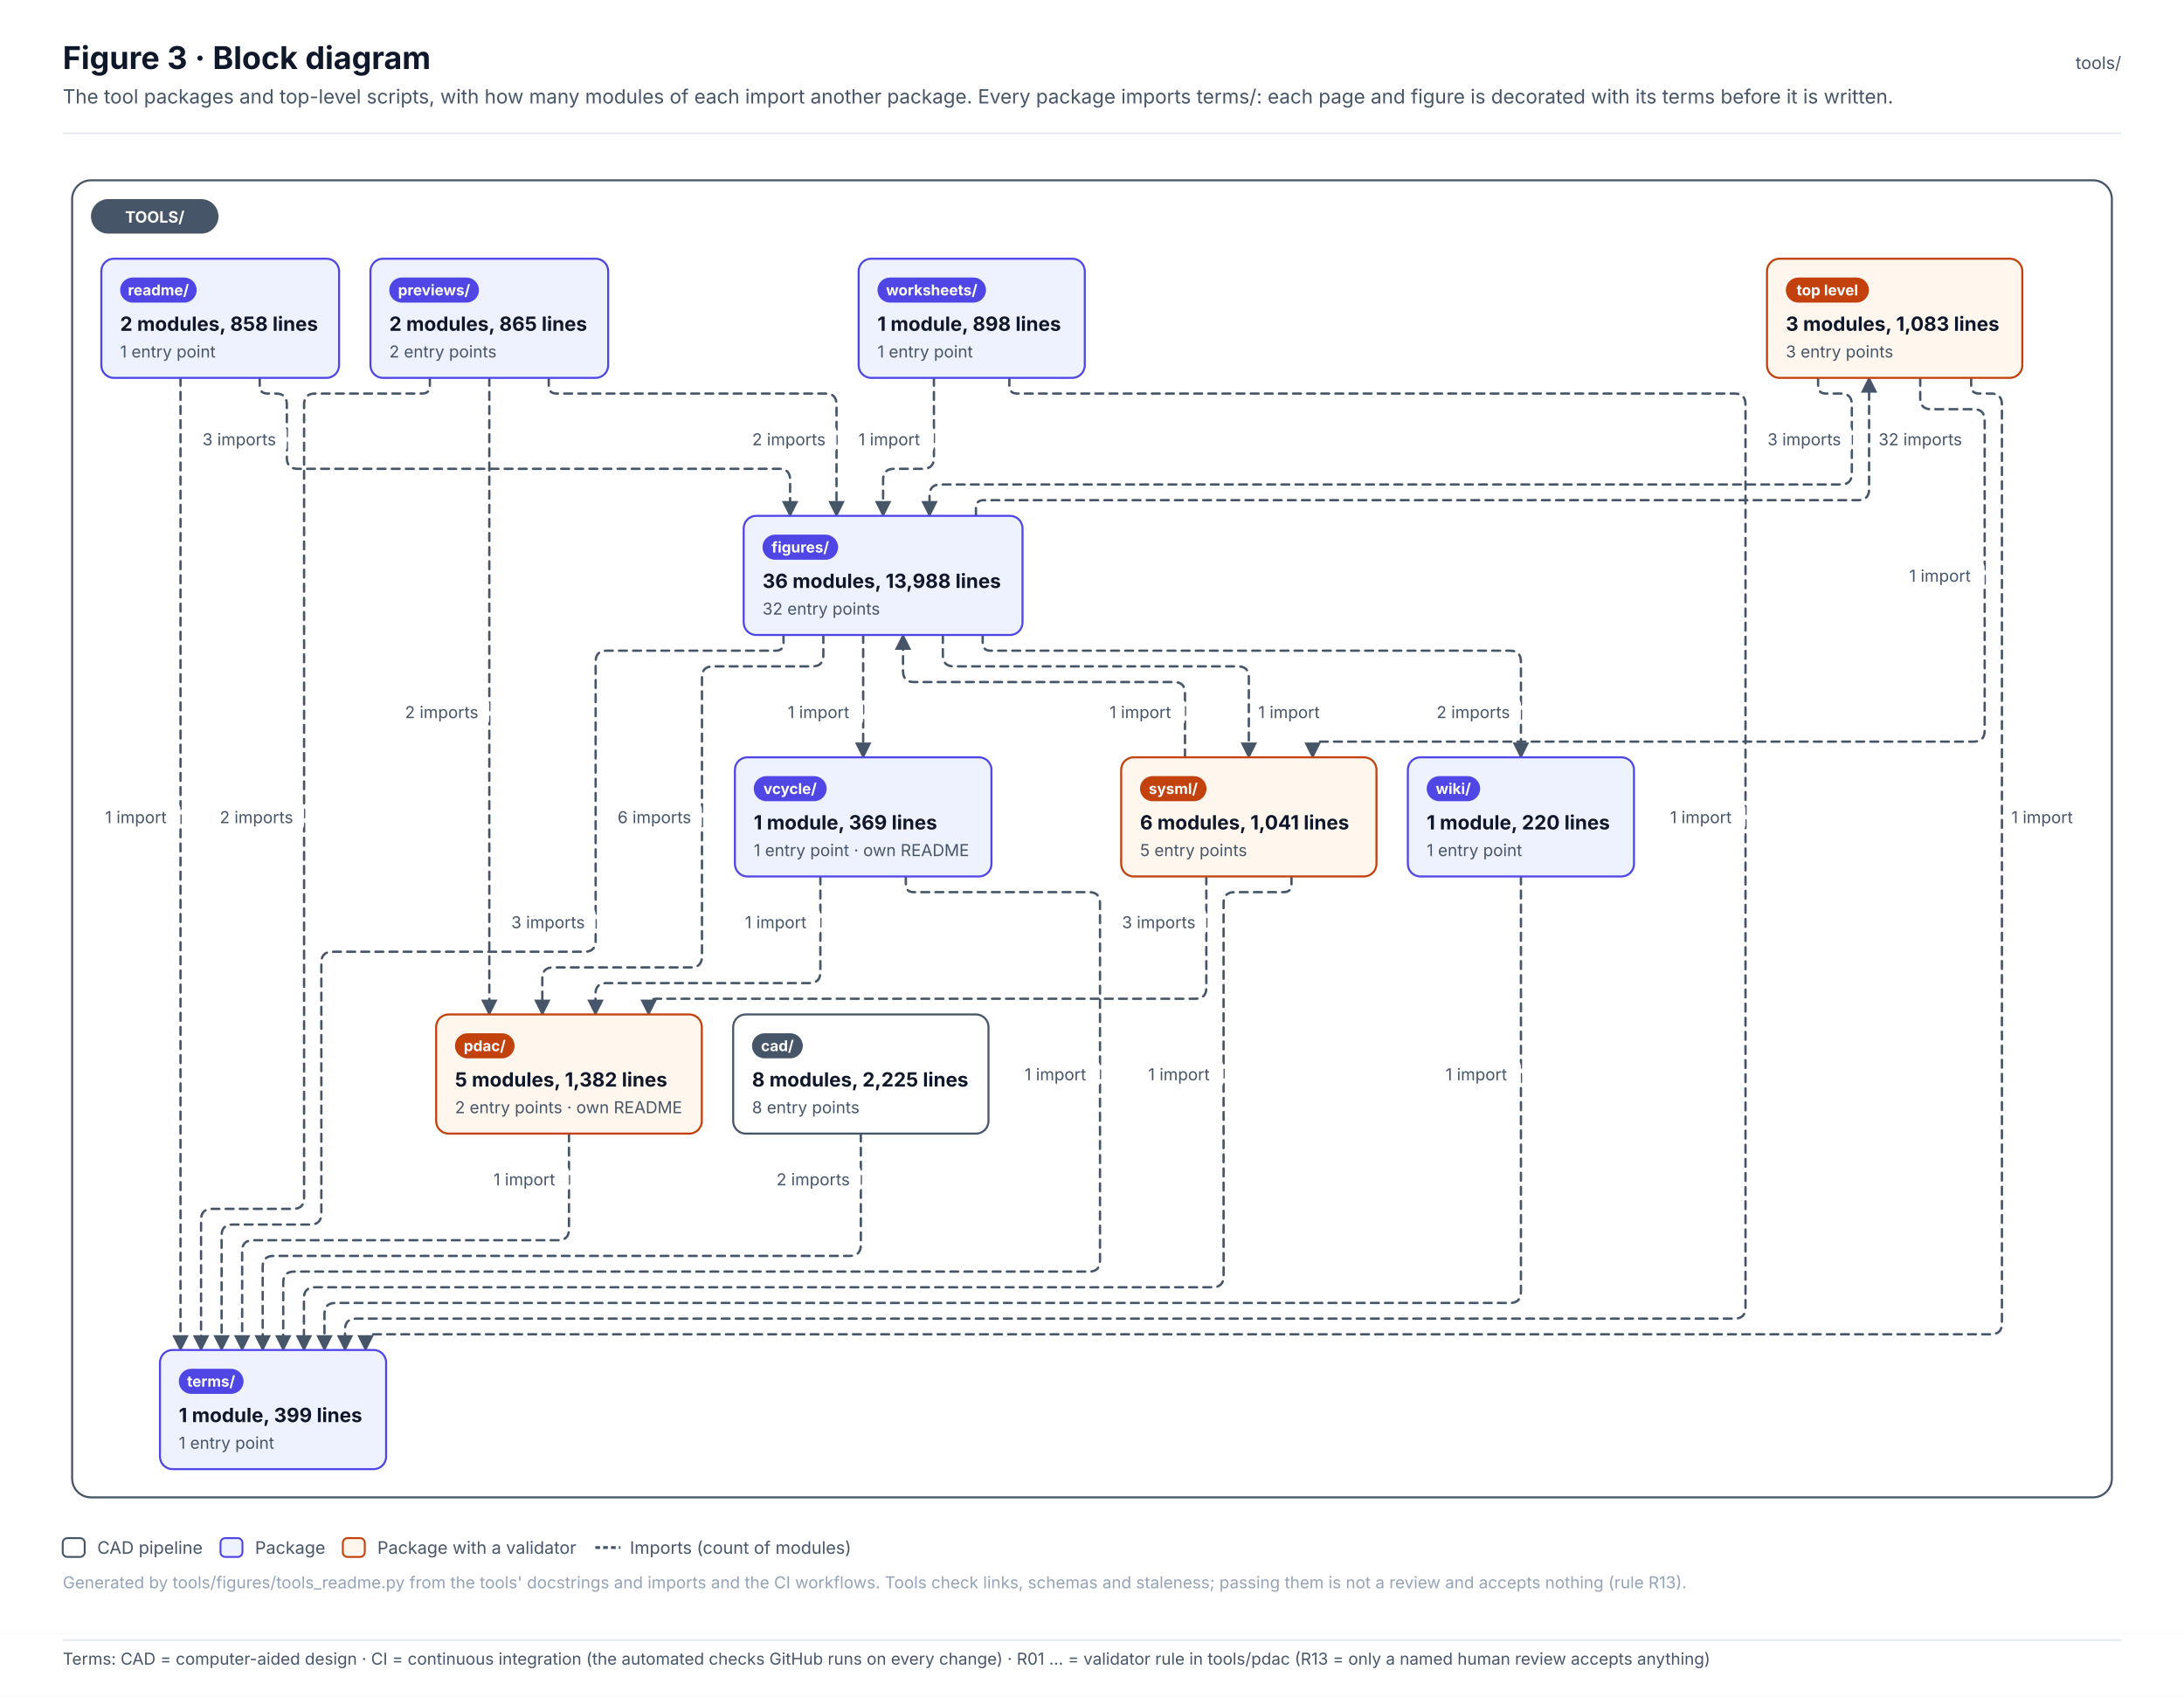
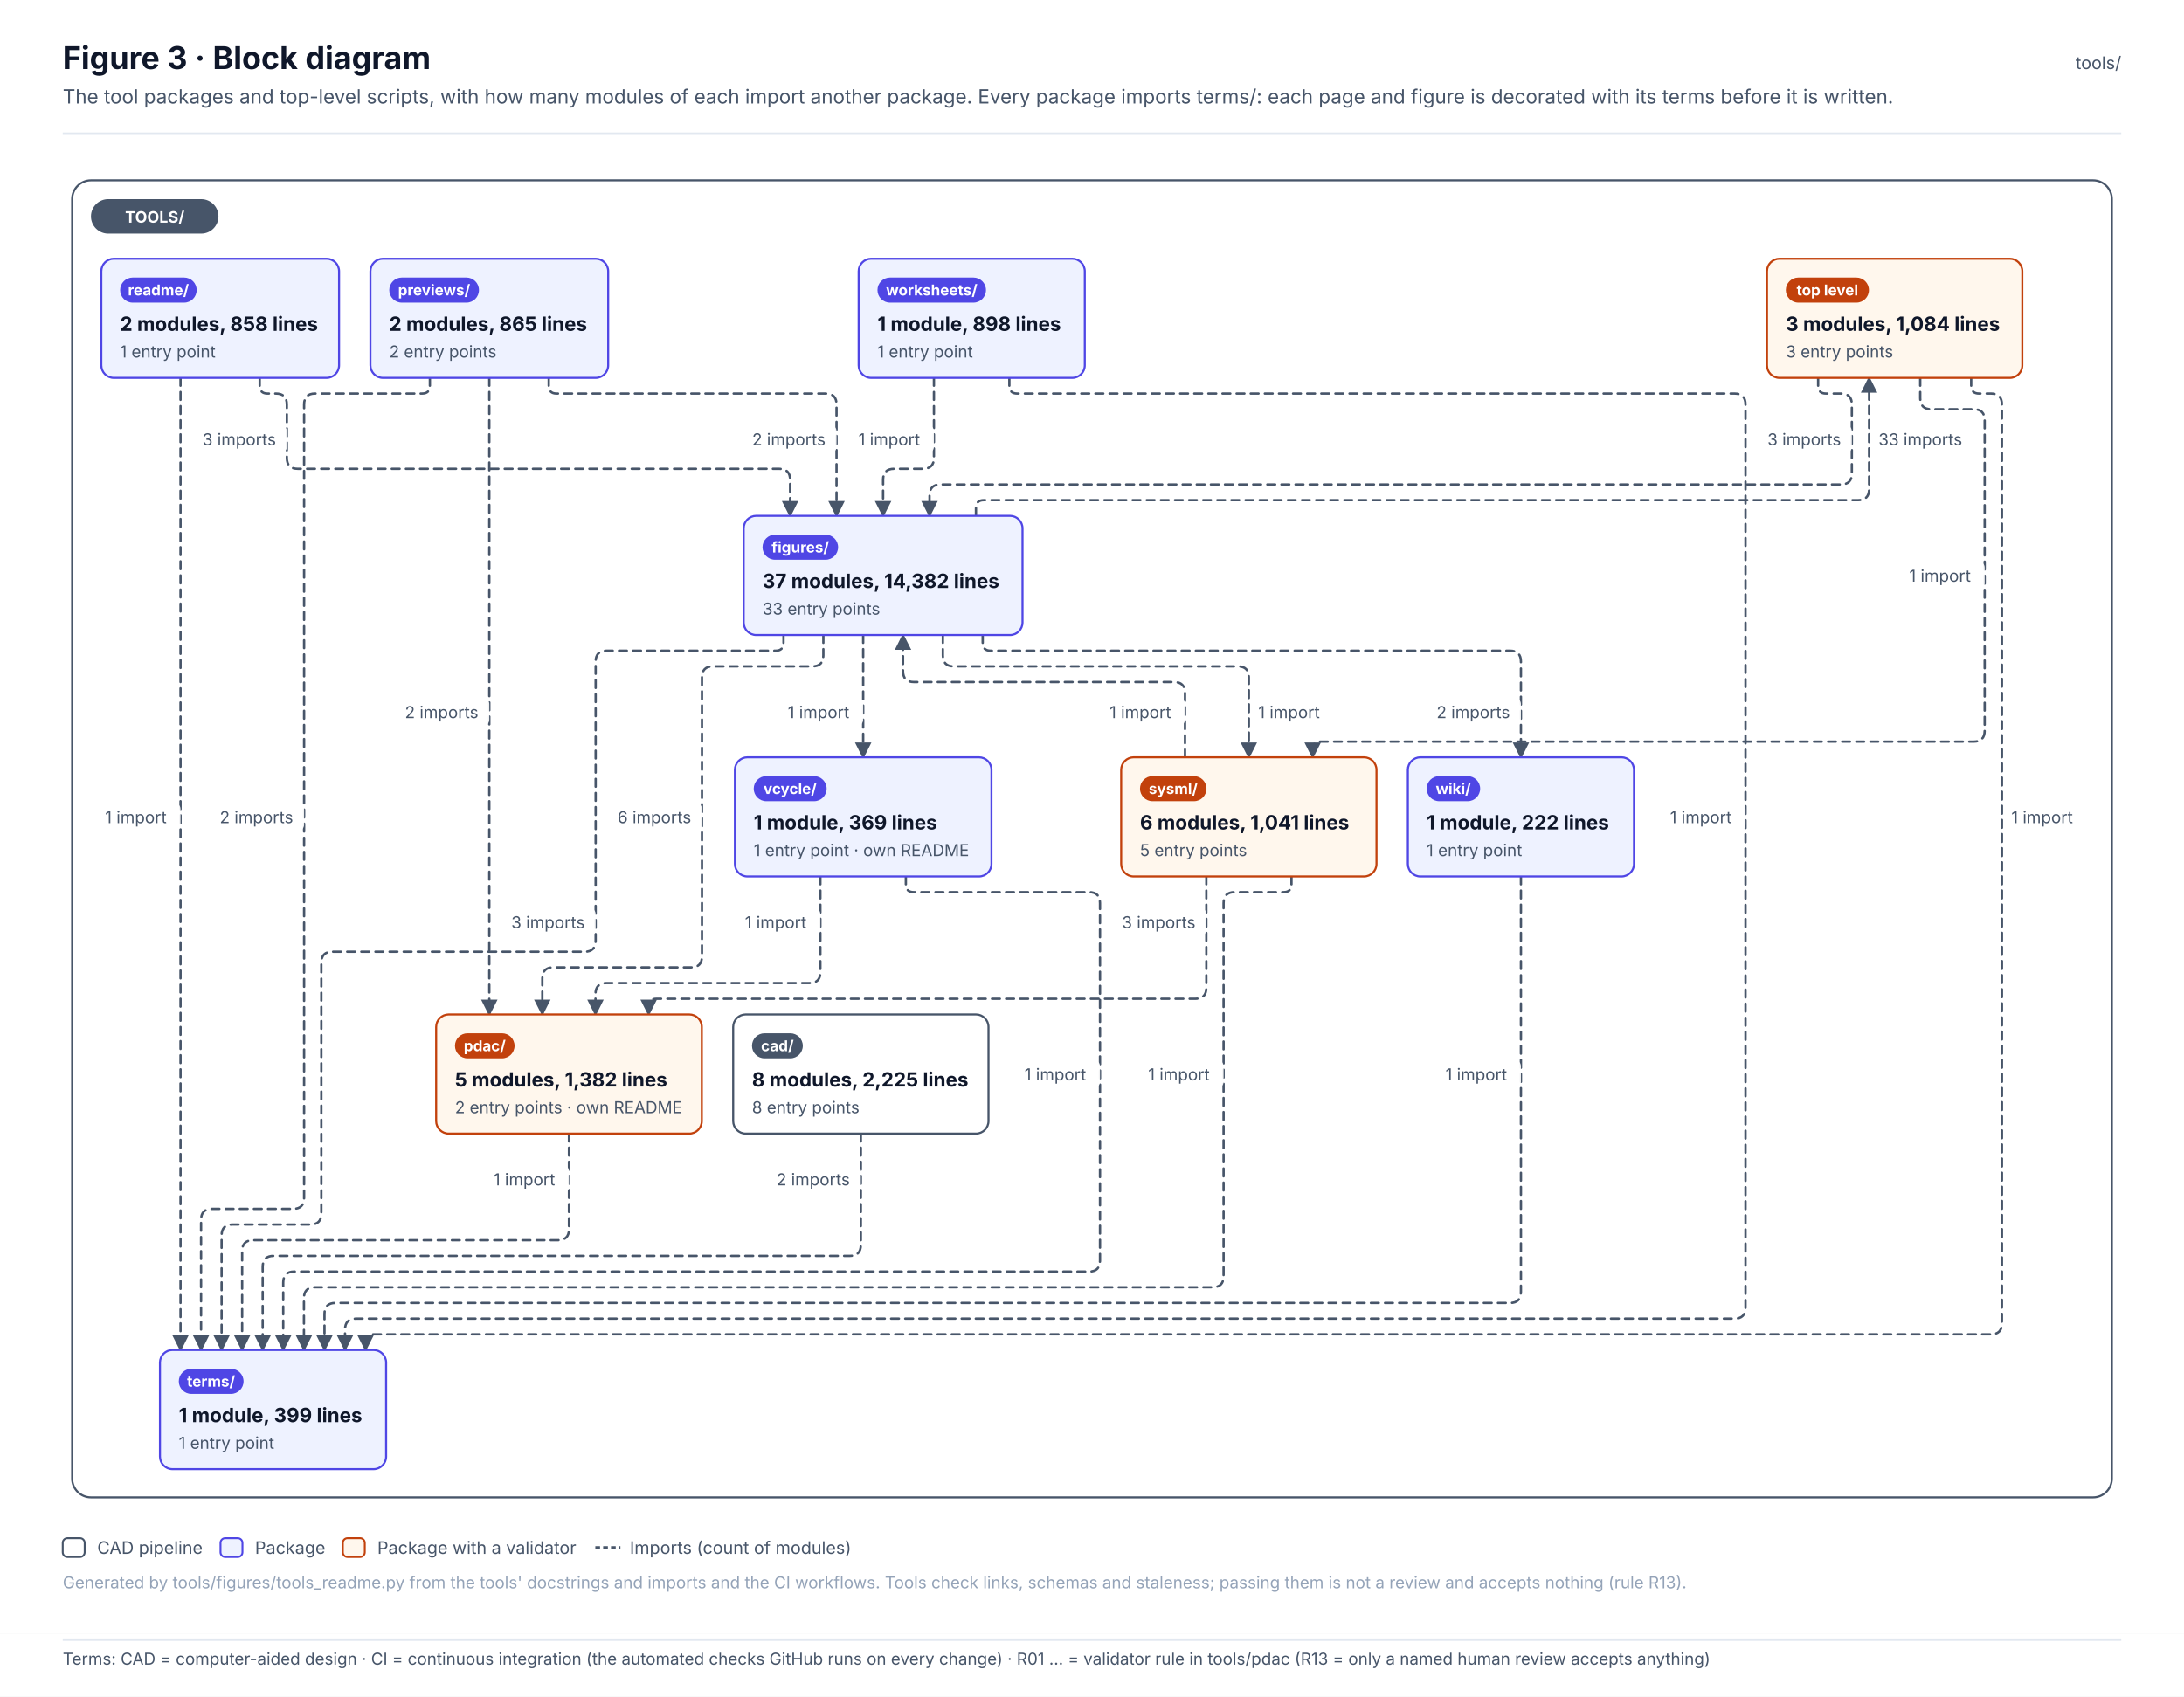
<svg xmlns="http://www.w3.org/2000/svg" width="1392.6" height="1082.1" viewBox="0 0 1392.6 1082.1" font-family="Inter, 'Segoe UI', Helvetica, Arial, sans-serif" role="img">
  <defs>
    <pattern id="hatch" patternUnits="userSpaceOnUse" width="6" height="6" patternTransform="rotate(45)">
      <rect width="6" height="6" fill="#F1F5F9" />
      <line x1="0" y1="0" x2="0" y2="6" stroke="#E2E8F0" stroke-width="2" />
    </pattern>
    <marker id="arr-ink" viewBox="0 0 10 10" refX="9" refY="5" markerWidth="7" markerHeight="7" orient="auto-start-reverse">
      <path d="M0 0 L10 5 L0 10 z" fill="#475569" />
    </marker>
    <marker id="dia-ink" viewBox="0 0 16 10" refX="15" refY="5" markerWidth="12" markerHeight="8" orient="auto-start-reverse">
      <path d="M1 5 L8 1 L15 5 L8 9 z" fill="#475569" />
    </marker>
    <marker id="tri-ink" viewBox="0 0 12 12" refX="11" refY="6" markerWidth="10" markerHeight="10" orient="auto-start-reverse">
      <path d="M1 1 L11 6 L1 11 z" fill="#FFFFFF" stroke="#475569" stroke-width="1.2" />
    </marker>
    <marker id="arr-system" viewBox="0 0 10 10" refX="9" refY="5" markerWidth="7" markerHeight="7" orient="auto-start-reverse">
      <path d="M0 0 L10 5 L0 10 z" fill="#4F46E5" />
    </marker>
    <marker id="dia-system" viewBox="0 0 16 10" refX="15" refY="5" markerWidth="12" markerHeight="8" orient="auto-start-reverse">
      <path d="M1 5 L8 1 L15 5 L8 9 z" fill="#4F46E5" />
    </marker>
    <marker id="tri-system" viewBox="0 0 12 12" refX="11" refY="6" markerWidth="10" markerHeight="10" orient="auto-start-reverse">
      <path d="M1 1 L11 6 L1 11 z" fill="#FFFFFF" stroke="#4F46E5" stroke-width="1.2" />
    </marker>
    <marker id="arr-software" viewBox="0 0 10 10" refX="9" refY="5" markerWidth="7" markerHeight="7" orient="auto-start-reverse">
      <path d="M0 0 L10 5 L0 10 z" fill="#0F766E" />
    </marker>
    <marker id="dia-software" viewBox="0 0 16 10" refX="15" refY="5" markerWidth="12" markerHeight="8" orient="auto-start-reverse">
      <path d="M1 5 L8 1 L15 5 L8 9 z" fill="#0F766E" />
    </marker>
    <marker id="tri-software" viewBox="0 0 12 12" refX="11" refY="6" markerWidth="10" markerHeight="10" orient="auto-start-reverse">
      <path d="M1 1 L11 6 L1 11 z" fill="#FFFFFF" stroke="#0F766E" stroke-width="1.2" />
    </marker>
    <marker id="arr-safety" viewBox="0 0 10 10" refX="9" refY="5" markerWidth="7" markerHeight="7" orient="auto-start-reverse">
      <path d="M0 0 L10 5 L0 10 z" fill="#C2410C" />
    </marker>
    <marker id="dia-safety" viewBox="0 0 16 10" refX="15" refY="5" markerWidth="12" markerHeight="8" orient="auto-start-reverse">
      <path d="M1 5 L8 1 L15 5 L8 9 z" fill="#C2410C" />
    </marker>
    <marker id="tri-safety" viewBox="0 0 12 12" refX="11" refY="6" markerWidth="10" markerHeight="10" orient="auto-start-reverse">
      <path d="M1 1 L11 6 L1 11 z" fill="#FFFFFF" stroke="#C2410C" stroke-width="1.2" />
    </marker>
    <marker id="arr-interface" viewBox="0 0 10 10" refX="9" refY="5" markerWidth="7" markerHeight="7" orient="auto-start-reverse">
      <path d="M0 0 L10 5 L0 10 z" fill="#7C3AED" />
    </marker>
    <marker id="dia-interface" viewBox="0 0 16 10" refX="15" refY="5" markerWidth="12" markerHeight="8" orient="auto-start-reverse">
      <path d="M1 5 L8 1 L15 5 L8 9 z" fill="#7C3AED" />
    </marker>
    <marker id="tri-interface" viewBox="0 0 12 12" refX="11" refY="6" markerWidth="10" markerHeight="10" orient="auto-start-reverse">
      <path d="M1 1 L11 6 L1 11 z" fill="#FFFFFF" stroke="#7C3AED" stroke-width="1.2" />
    </marker>
    <marker id="arr-external" viewBox="0 0 10 10" refX="9" refY="5" markerWidth="7" markerHeight="7" orient="auto-start-reverse">
      <path d="M0 0 L10 5 L0 10 z" fill="#64748B" />
    </marker>
    <marker id="dia-external" viewBox="0 0 16 10" refX="15" refY="5" markerWidth="12" markerHeight="8" orient="auto-start-reverse">
      <path d="M1 5 L8 1 L15 5 L8 9 z" fill="#64748B" />
    </marker>
    <marker id="tri-external" viewBox="0 0 12 12" refX="11" refY="6" markerWidth="10" markerHeight="10" orient="auto-start-reverse">
      <path d="M1 1 L11 6 L1 11 z" fill="#FFFFFF" stroke="#64748B" stroke-width="1.2" />
    </marker>
    <marker id="arr-work" viewBox="0 0 10 10" refX="9" refY="5" markerWidth="7" markerHeight="7" orient="auto-start-reverse">
      <path d="M0 0 L10 5 L0 10 z" fill="#475569" />
    </marker>
    <marker id="dia-work" viewBox="0 0 16 10" refX="15" refY="5" markerWidth="12" markerHeight="8" orient="auto-start-reverse">
      <path d="M1 5 L8 1 L15 5 L8 9 z" fill="#475569" />
    </marker>
    <marker id="tri-work" viewBox="0 0 12 12" refX="11" refY="6" markerWidth="10" markerHeight="10" orient="auto-start-reverse">
      <path d="M1 1 L11 6 L1 11 z" fill="#FFFFFF" stroke="#475569" stroke-width="1.2" />
    </marker>
    <marker id="arr-muted" viewBox="0 0 10 10" refX="9" refY="5" markerWidth="7" markerHeight="7" orient="auto-start-reverse">
      <path d="M0 0 L10 5 L0 10 z" fill="#94A3B8" />
    </marker>
    <marker id="dia-muted" viewBox="0 0 16 10" refX="15" refY="5" markerWidth="12" markerHeight="8" orient="auto-start-reverse">
      <path d="M1 5 L8 1 L15 5 L8 9 z" fill="#94A3B8" />
    </marker>
    <marker id="tri-muted" viewBox="0 0 12 12" refX="11" refY="6" markerWidth="10" markerHeight="10" orient="auto-start-reverse">
      <path d="M1 1 L11 6 L1 11 z" fill="#FFFFFF" stroke="#94A3B8" stroke-width="1.2" />
    </marker>
    <marker id="arr-current" viewBox="0 0 10 10" refX="9" refY="5" markerWidth="7" markerHeight="7" orient="auto-start-reverse">
      <path d="M0 0 L10 5 L0 10 z" fill="#0F172A" />
    </marker>
    <marker id="dia-current" viewBox="0 0 16 10" refX="15" refY="5" markerWidth="12" markerHeight="8" orient="auto-start-reverse">
      <path d="M1 5 L8 1 L15 5 L8 9 z" fill="#0F172A" />
    </marker>
    <marker id="tri-current" viewBox="0 0 12 12" refX="11" refY="6" markerWidth="10" markerHeight="10" orient="auto-start-reverse">
      <path d="M1 1 L11 6 L1 11 z" fill="#FFFFFF" stroke="#0F172A" stroke-width="1.2" />
    </marker>
    <marker id="arr-ok" viewBox="0 0 10 10" refX="9" refY="5" markerWidth="7" markerHeight="7" orient="auto-start-reverse">
      <path d="M0 0 L10 5 L0 10 z" fill="#2E9E6A" />
    </marker>
    <marker id="dia-ok" viewBox="0 0 16 10" refX="15" refY="5" markerWidth="12" markerHeight="8" orient="auto-start-reverse">
      <path d="M1 5 L8 1 L15 5 L8 9 z" fill="#2E9E6A" />
    </marker>
    <marker id="tri-ok" viewBox="0 0 12 12" refX="11" refY="6" markerWidth="10" markerHeight="10" orient="auto-start-reverse">
      <path d="M1 1 L11 6 L1 11 z" fill="#FFFFFF" stroke="#2E9E6A" stroke-width="1.2" />
    </marker>
    <marker id="arr-amber" viewBox="0 0 10 10" refX="9" refY="5" markerWidth="7" markerHeight="7" orient="auto-start-reverse">
      <path d="M0 0 L10 5 L0 10 z" fill="#D97706" />
    </marker>
    <marker id="dia-amber" viewBox="0 0 16 10" refX="15" refY="5" markerWidth="12" markerHeight="8" orient="auto-start-reverse">
      <path d="M1 5 L8 1 L15 5 L8 9 z" fill="#D97706" />
    </marker>
    <marker id="tri-amber" viewBox="0 0 12 12" refX="11" refY="6" markerWidth="10" markerHeight="10" orient="auto-start-reverse">
      <path d="M1 1 L11 6 L1 11 z" fill="#FFFFFF" stroke="#D97706" stroke-width="1.2" />
    </marker>
    <marker id="arr-red" viewBox="0 0 10 10" refX="9" refY="5" markerWidth="7" markerHeight="7" orient="auto-start-reverse">
      <path d="M0 0 L10 5 L0 10 z" fill="#D2553F" />
    </marker>
    <marker id="dia-red" viewBox="0 0 16 10" refX="15" refY="5" markerWidth="12" markerHeight="8" orient="auto-start-reverse">
      <path d="M1 5 L8 1 L15 5 L8 9 z" fill="#D2553F" />
    </marker>
    <marker id="tri-red" viewBox="0 0 12 12" refX="11" refY="6" markerWidth="10" markerHeight="10" orient="auto-start-reverse">
      <path d="M1 1 L11 6 L1 11 z" fill="#FFFFFF" stroke="#D2553F" stroke-width="1.2" />
    </marker>
  </defs>
  <rect x="0" y="0" width="1392.6" height="1042" rx="0" fill="#FFFFFF" stroke="none" stroke-width="0" />
  <text x="40" y="44" font-size="20" fill="#0F172A" font-weight="700">Figure 3 · Block diagram</text>
  <text x="40" y="66" font-size="12.5" fill="#475569">The tool packages and top-level scripts, with how many modules of each import another package. Every package imports terms/: each page and figure is decorated with its terms before it is written.</text>
  <text x="1352.6" y="44" font-size="11" fill="#475569" text-anchor="end">tools/</text>
  <line x1="40" y1="85" x2="1352.6" y2="85" stroke="#E2E8F0" stroke-width="1" />
  <g transform="translate(40 109)">
    <rect x="6" y="6" width="1300.6" height="840" rx="12" fill="#FFFFFF" stroke="#475569" stroke-width="1.3" />
    <path d="M1119.3 132 L1119.3 137 Q1119.3 142 1124.3 142 L1133.8 142 Q1140.8 142 1140.8 149 L1140.8 193 Q1140.8 200 1133.8 200 L559.7 200 Q552.7 200 552.7 207 L552.7 220" stroke="#475569" stroke-width="1.5" fill="none" stroke-dasharray="5 4" stroke-linejoin="round" stroke-linecap="round" marker-end="url(#arr-ink)" />
    <path d="M1184.4 132 L1184.4 145 Q1184.4 152 1191.4 152 L1218.5 152 Q1225.5 152 1225.5 159 L1225.5 357 Q1225.5 364 1218.5 364 L802 364 Q797 364 797 369 L797 374" stroke="#475569" stroke-width="1.5" fill="none" stroke-dasharray="5 4" stroke-linejoin="round" stroke-linecap="round" marker-end="url(#arr-ink)" />
    <path d="M1216.9 132 L1216.9 137 Q1216.9 142 1221.9 142 L1229.5 142 Q1236.5 142 1236.5 149 L1236.5 735 Q1236.5 742 1229.5 742 L198.1 742 Q193.1 742 193.1 747 L193.1 752" stroke="#475569" stroke-width="1.5" fill="none" stroke-dasharray="5 4" stroke-linejoin="round" stroke-linecap="round" marker-end="url(#arr-ink)" />
    <path d="M508.9 614 L508.9 685 Q508.9 692 501.9 692 L134.5 692 Q127.5 692 127.5 699 L127.5 752" stroke="#475569" stroke-width="1.5" fill="none" stroke-dasharray="5 4" stroke-linejoin="round" stroke-linecap="round" marker-end="url(#arr-ink)" />
    <path d="M582.3 220 L582.3 215 Q582.3 210 587.3 210 L1144.8 210 Q1151.8 210 1151.8 203 L1151.8 132" stroke="#475569" stroke-width="1.5" fill="none" stroke-dasharray="5 4" stroke-linejoin="round" stroke-linecap="round" marker-end="url(#arr-ink)" />
    <path d="M485 296 L485 309 Q485 316 478 316 L414.6 316 Q407.6 316 407.6 323 L407.6 501 Q407.6 508 400.6 508 L312.8 508 Q305.8 508 305.8 515 L305.8 538" stroke="#475569" stroke-width="1.5" fill="none" stroke-dasharray="5 4" stroke-linejoin="round" stroke-linecap="round" marker-end="url(#arr-ink)" />
    <path d="M561.2 296 L561.2 309 Q561.2 316 568.2 316 L749.3 316 Q756.3 316 756.3 323 L756.3 374" stroke="#475569" stroke-width="1.5" fill="none" stroke-dasharray="5 4" stroke-linejoin="round" stroke-linecap="round" marker-end="url(#arr-ink)" />
    <path d="M459.6 296 L459.6 301 Q459.6 306 454.6 306 L346.8 306 Q339.8 306 339.8 313 L339.8 491 Q339.8 498 332.8 498 L171.9 498 Q164.9 498 164.9 505 L164.9 665 Q164.9 672 157.9 672 L108.3 672 Q101.3 672 101.3 679 L101.3 752" stroke="#475569" stroke-width="1.5" fill="none" stroke-dasharray="5 4" stroke-linejoin="round" stroke-linecap="round" marker-end="url(#arr-ink)" />
    <path d="M510.4 296 L510.4 374" stroke="#475569" stroke-width="1.5" fill="none" stroke-dasharray="5 4" stroke-linejoin="round" stroke-linecap="round" marker-end="url(#arr-ink)" />
    <path d="M586.6 296 L586.6 301 Q586.6 306 591.6 306 L922.8 306 Q929.8 306 929.8 313 L929.8 374" stroke="#475569" stroke-width="1.5" fill="none" stroke-dasharray="5 4" stroke-linejoin="round" stroke-linecap="round" marker-end="url(#arr-ink)" />
    <path d="M322.8 614 L322.8 675 Q322.8 682 315.8 682 L121.4 682 Q114.4 682 114.4 689 L114.4 752" stroke="#475569" stroke-width="1.5" fill="none" stroke-dasharray="5 4" stroke-linejoin="round" stroke-linecap="round" marker-end="url(#arr-ink)" />
    <path d="M309.9 132 L309.9 137 Q309.9 142 314.9 142 L486.4 142 Q493.4 142 493.4 149 L493.4 220" stroke="#475569" stroke-width="1.5" fill="none" stroke-dasharray="5 4" stroke-linejoin="round" stroke-linecap="round" marker-end="url(#arr-ink)" />
    <path d="M272 132 L272 538" stroke="#475569" stroke-width="1.5" fill="none" stroke-dasharray="5 4" stroke-linejoin="round" stroke-linecap="round" marker-end="url(#arr-ink)" />
    <path d="M234.1 132 L234.1 137 Q234.1 142 229.1 142 L160.9 142 Q153.9 142 153.9 149 L153.9 655 Q153.9 662 146.9 662 L95.2 662 Q88.2 662 88.2 669 L88.2 752" stroke="#475569" stroke-width="1.5" fill="none" stroke-dasharray="5 4" stroke-linejoin="round" stroke-linecap="round" marker-end="url(#arr-ink)" />
    <path d="M125.6 132 L125.6 137 Q125.6 142 130.6 142 L135.9 142 Q142.9 142 142.9 149 L142.9 183 Q142.9 190 149.9 190 L456.8 190 Q463.8 190 463.8 197 L463.8 220" stroke="#475569" stroke-width="1.5" fill="none" stroke-dasharray="5 4" stroke-linejoin="round" stroke-linecap="round" marker-end="url(#arr-ink)" />
    <path d="M75.1 132 L75.1 752" stroke="#475569" stroke-width="1.5" fill="none" stroke-dasharray="5 4" stroke-linejoin="round" stroke-linecap="round" marker-end="url(#arr-ink)" />
    <path d="M715.6 374 L715.6 333 Q715.6 326 708.6 326 L542.8 326 Q535.8 326 535.8 319 L535.8 296" stroke="#475569" stroke-width="1.5" fill="none" stroke-dasharray="5 4" stroke-linejoin="round" stroke-linecap="round" marker-end="url(#arr-ink)" />
    <path d="M729.2 450 L729.2 521 Q729.2 528 722.2 528 L378.6 528 Q373.6 528 373.6 533 L373.6 538" stroke="#475569" stroke-width="1.5" fill="none" stroke-dasharray="5 4" stroke-linejoin="round" stroke-linecap="round" marker-end="url(#arr-ink)" />
    <path d="M783.5 450 L783.5 455 Q783.5 460 778.5 460 L747.2 460 Q740.2 460 740.2 467 L740.2 705 Q740.2 712 733.2 712 L160.8 712 Q153.8 712 153.8 719 L153.8 752" stroke="#475569" stroke-width="1.5" fill="none" stroke-dasharray="5 4" stroke-linejoin="round" stroke-linecap="round" marker-end="url(#arr-ink)" />
    <path d="M483.1 450 L483.1 511 Q483.1 518 476.1 518 L346.7 518 Q339.7 518 339.7 525 L339.7 538" stroke="#475569" stroke-width="1.5" fill="none" stroke-dasharray="5 4" stroke-linejoin="round" stroke-linecap="round" marker-end="url(#arr-ink)" />
    <path d="M537.6 450 L537.6 455 Q537.6 460 542.6 460 L654.4 460 Q661.4 460 661.4 467 L661.4 695 Q661.4 702 654.4 702 L147.6 702 Q140.6 702 140.6 709 L140.6 752" stroke="#475569" stroke-width="1.5" fill="none" stroke-dasharray="5 4" stroke-linejoin="round" stroke-linecap="round" marker-end="url(#arr-ink)" />
    <path d="M929.8 450 L929.8 715 Q929.8 722 922.8 722 L173.9 722 Q166.9 722 166.9 729 L166.9 752" stroke="#475569" stroke-width="1.5" fill="none" stroke-dasharray="5 4" stroke-linejoin="round" stroke-linecap="round" marker-end="url(#arr-ink)" />
    <path d="M555.5 132 L555.5 183 Q555.5 190 548.5 190 L530.1 190 Q523.1 190 523.1 197 L523.1 220" stroke="#475569" stroke-width="1.5" fill="none" stroke-dasharray="5 4" stroke-linejoin="round" stroke-linecap="round" marker-end="url(#arr-ink)" />
    <path d="M603.6 132 L603.6 137 Q603.6 142 608.6 142 L1066 142 Q1073 142 1073 149 L1073 725 Q1073 732 1066 732 L187 732 Q180 732 180 739 L180 752" stroke="#475569" stroke-width="1.5" fill="none" stroke-dasharray="5 4" stroke-linejoin="round" stroke-linecap="round" marker-end="url(#arr-ink)" />
    <rect x="18" y="18" width="81.3" height="22" rx="11" fill="#475569" stroke="none" stroke-width="0" />
    <text x="58.7" y="33" font-size="10" fill="#FFFFFF" font-weight="700" text-anchor="middle">TOOLS/</text>
    <rect x="427.5" y="538" width="162.8" height="76" rx="8" fill="#FFFFFF" stroke="#475569" stroke-width="1.3" />
    <rect x="439.5" y="550" width="32.4" height="16" rx="8.0" fill="#475569" stroke="none" stroke-width="1" />
    <text x="455.7" y="561.4" font-size="9.5" fill="#FFFFFF" font-weight="700" text-anchor="middle">cad/</text>
    <text x="439.5" y="584" font-size="12.5" fill="#0F172A" font-weight="700">8 modules, 2,225 lines</text>
    <text x="439.5" y="601" font-size="10.5" fill="#475569">8 entry points</text>
    <rect x="434.2" y="220" width="177.8" height="76" rx="8" fill="#EEF2FF" stroke="#4F46E5" stroke-width="1.3" />
    <rect x="446.2" y="232" width="48.2" height="16" rx="8.0" fill="#4F46E5" stroke="none" stroke-width="1" />
    <text x="470.3" y="243.4" font-size="9.5" fill="#FFFFFF" font-weight="700" text-anchor="middle">figures/</text>
-     <text x="446.2" y="266" font-size="12.5" fill="#0F172A" font-weight="700">36 modules, 13,988 lines</text>
-     <text x="446.2" y="283" font-size="10.5" fill="#475569">32 entry points</text>
+     <text x="446.2" y="266" font-size="12.5" fill="#0F172A" font-weight="700">37 modules, 14,382 lines</text>
+     <text x="446.2" y="283" font-size="10.5" fill="#475569">33 entry points</text>
    <rect x="238.1" y="538" width="169.4" height="76" rx="8" fill="#FFF7ED" stroke="#C2410C" stroke-width="1.3" />
    <rect x="250.1" y="550" width="38" height="16" rx="8.0" fill="#C2410C" stroke="none" stroke-width="1" />
    <text x="269.1" y="561.4" font-size="9.5" fill="#FFFFFF" font-weight="700" text-anchor="middle">pdac/</text>
    <text x="250.1" y="584" font-size="12.5" fill="#0F172A" font-weight="700">5 modules, 1,382 lines</text>
    <text x="250.1" y="601" font-size="10.5" fill="#475569">2 entry points · own README</text>
    <rect x="196.2" y="56" width="151.6" height="76" rx="8" fill="#EEF2FF" stroke="#4F46E5" stroke-width="1.3" />
    <rect x="208.2" y="68" width="57.2" height="16" rx="8.0" fill="#4F46E5" stroke="none" stroke-width="1" />
    <text x="236.8" y="79.4" font-size="9.5" fill="#FFFFFF" font-weight="700" text-anchor="middle">previews/</text>
    <text x="208.2" y="102" font-size="12.5" fill="#0F172A" font-weight="700">2 modules, 865 lines</text>
    <text x="208.2" y="119" font-size="10.5" fill="#475569">2 entry points</text>
    <rect x="24.6" y="56" width="151.6" height="76" rx="8" fill="#EEF2FF" stroke="#4F46E5" stroke-width="1.3" />
    <rect x="36.6" y="68" width="48.8" height="16" rx="8.0" fill="#4F46E5" stroke="none" stroke-width="1" />
    <text x="61" y="79.4" font-size="9.5" fill="#FFFFFF" font-weight="700" text-anchor="middle">readme/</text>
    <text x="36.6" y="102" font-size="12.5" fill="#0F172A" font-weight="700">2 modules, 858 lines</text>
    <text x="36.6" y="119" font-size="10.5" fill="#475569">1 entry point</text>
    <rect x="674.9" y="374" width="162.8" height="76" rx="8" fill="#FFF7ED" stroke="#C2410C" stroke-width="1.3" />
    <rect x="686.9" y="386" width="42.4" height="16" rx="8.0" fill="#C2410C" stroke="none" stroke-width="1" />
    <text x="708.1" y="397.4" font-size="9.5" fill="#FFFFFF" font-weight="700" text-anchor="middle">sysml/</text>
    <text x="686.9" y="420" font-size="12.5" fill="#0F172A" font-weight="700">6 modules, 1,041 lines</text>
    <text x="686.9" y="437" font-size="10.5" fill="#475569">5 entry points</text>
    <rect x="62" y="752" width="144.2" height="76" rx="8" fill="#EEF2FF" stroke="#4F46E5" stroke-width="1.3" />
    <rect x="74" y="764" width="41.3" height="16" rx="8.0" fill="#4F46E5" stroke="none" stroke-width="1" />
    <text x="94.6" y="775.4" font-size="9.5" fill="#FFFFFF" font-weight="700" text-anchor="middle">terms/</text>
    <text x="74" y="798" font-size="12.5" fill="#0F172A" font-weight="700">1 module, 399 lines</text>
    <text x="74" y="815" font-size="10.5" fill="#475569">1 entry point</text>
    <rect x="428.6" y="374" width="163.6" height="76" rx="8" fill="#EEF2FF" stroke="#4F46E5" stroke-width="1.3" />
    <rect x="440.6" y="386" width="46.5" height="16" rx="8.0" fill="#4F46E5" stroke="none" stroke-width="1" />
    <text x="463.8" y="397.4" font-size="9.5" fill="#FFFFFF" font-weight="700" text-anchor="middle">vcycle/</text>
    <text x="440.6" y="420" font-size="12.5" fill="#0F172A" font-weight="700">1 module, 369 lines</text>
    <text x="440.6" y="437" font-size="10.5" fill="#475569">1 entry point · own README</text>
    <rect x="857.7" y="374" width="144.2" height="76" rx="8" fill="#EEF2FF" stroke="#4F46E5" stroke-width="1.3" />
    <rect x="869.7" y="386" width="34.1" height="16" rx="8.0" fill="#4F46E5" stroke="none" stroke-width="1" />
    <text x="886.7" y="397.4" font-size="9.5" fill="#FFFFFF" font-weight="700" text-anchor="middle">wiki/</text>
-     <text x="869.7" y="420" font-size="12.5" fill="#0F172A" font-weight="700">1 module, 220 lines</text>
+     <text x="869.7" y="420" font-size="12.5" fill="#0F172A" font-weight="700">1 module, 222 lines</text>
    <text x="869.7" y="437" font-size="10.5" fill="#475569">1 entry point</text>
    <rect x="507.5" y="56" width="144.2" height="76" rx="8" fill="#EEF2FF" stroke="#4F46E5" stroke-width="1.3" />
    <rect x="519.5" y="68" width="69.2" height="16" rx="8.0" fill="#4F46E5" stroke="none" stroke-width="1" />
    <text x="554.1" y="79.4" font-size="9.5" fill="#FFFFFF" font-weight="700" text-anchor="middle">worksheets/</text>
    <text x="519.5" y="102" font-size="12.5" fill="#0F172A" font-weight="700">1 module, 898 lines</text>
    <text x="519.5" y="119" font-size="10.5" fill="#475569">1 entry point</text>
    <rect x="1086.7" y="56" width="162.8" height="76" rx="8" fill="#FFF7ED" stroke="#C2410C" stroke-width="1.3" />
    <rect x="1098.7" y="68" width="53" height="16" rx="8.0" fill="#C2410C" stroke="none" stroke-width="1" />
    <text x="1125.2" y="79.4" font-size="9.5" fill="#FFFFFF" font-weight="700" text-anchor="middle">top level</text>
-     <text x="1098.7" y="102" font-size="12.5" fill="#0F172A" font-weight="700">3 modules, 1,083 lines</text>
+     <text x="1098.7" y="102" font-size="12.5" fill="#0F172A" font-weight="700">3 modules, 1,084 lines</text>
    <text x="1098.7" y="119" font-size="10.5" fill="#475569">3 entry points</text>
    <rect x="1082" y="162" width="58.8" height="18" rx="4" fill="#FFFFFF" stroke="none" stroke-width="0" opacity="0.92" />
    <text x="1087" y="175" font-size="10.5" fill="#475569">3 imports</text>
    <rect x="1172.4" y="249" width="53.1" height="18" rx="4" fill="#FFFFFF" stroke="none" stroke-width="0" opacity="0.92" />
    <text x="1177.4" y="262" font-size="10.5" fill="#475569">1 import</text>
    <rect x="1237.5" y="403" width="53.1" height="18" rx="4" fill="#FFFFFF" stroke="none" stroke-width="0" opacity="0.92" />
    <text x="1242.5" y="416" font-size="10.5" fill="#475569">1 import</text>
    <rect x="450.1" y="634" width="58.8" height="18" rx="4" fill="#FFFFFF" stroke="none" stroke-width="0" opacity="0.92" />
    <text x="455.1" y="647" font-size="10.5" fill="#475569">2 imports</text>
    <rect x="1152.8" y="162" width="64.7" height="18" rx="4" fill="#FFFFFF" stroke="none" stroke-width="0" opacity="0.92" />
-     <text x="1157.8" y="175" font-size="10.5" fill="#475569">32 imports</text>
+     <text x="1157.8" y="175" font-size="10.5" fill="#475569">33 imports</text>
    <rect x="348.8" y="403" width="58.8" height="18" rx="4" fill="#FFFFFF" stroke="none" stroke-width="0" opacity="0.92" />
    <text x="353.8" y="416" font-size="10.5" fill="#475569">6 imports</text>
    <rect x="757.3" y="336" width="53.1" height="18" rx="4" fill="#FFFFFF" stroke="none" stroke-width="0" opacity="0.92" />
    <text x="762.3" y="349" font-size="10.5" fill="#475569">1 import</text>
    <rect x="281" y="470" width="58.8" height="18" rx="4" fill="#FFFFFF" stroke="none" stroke-width="0" opacity="0.92" />
    <text x="286" y="483" font-size="10.5" fill="#475569">3 imports</text>
    <rect x="457.3" y="336" width="53.1" height="18" rx="4" fill="#FFFFFF" stroke="none" stroke-width="0" opacity="0.92" />
    <text x="462.3" y="349" font-size="10.5" fill="#475569">1 import</text>
    <rect x="871" y="336" width="58.8" height="18" rx="4" fill="#FFFFFF" stroke="none" stroke-width="0" opacity="0.92" />
    <text x="876" y="349" font-size="10.5" fill="#475569">2 imports</text>
    <rect x="269.7" y="634" width="53.1" height="18" rx="4" fill="#FFFFFF" stroke="none" stroke-width="0" opacity="0.92" />
    <text x="274.7" y="647" font-size="10.5" fill="#475569">1 import</text>
    <rect x="434.6" y="162" width="58.8" height="18" rx="4" fill="#FFFFFF" stroke="none" stroke-width="0" opacity="0.92" />
    <text x="439.6" y="175" font-size="10.5" fill="#475569">2 imports</text>
    <rect x="213.2" y="336" width="58.8" height="18" rx="4" fill="#FFFFFF" stroke="none" stroke-width="0" opacity="0.92" />
    <text x="218.2" y="349" font-size="10.5" fill="#475569">2 imports</text>
    <rect x="95.1" y="403" width="58.8" height="18" rx="4" fill="#FFFFFF" stroke="none" stroke-width="0" opacity="0.92" />
    <text x="100.1" y="416" font-size="10.5" fill="#475569">2 imports</text>
    <rect x="84.1" y="162" width="58.8" height="18" rx="4" fill="#FFFFFF" stroke="none" stroke-width="0" opacity="0.92" />
    <text x="89.1" y="175" font-size="10.5" fill="#475569">3 imports</text>
    <rect x="22" y="403" width="53.1" height="18" rx="4" fill="#FFFFFF" stroke="none" stroke-width="0" opacity="0.92" />
    <text x="27" y="416" font-size="10.5" fill="#475569">1 import</text>
    <rect x="662.5" y="336" width="53.1" height="18" rx="4" fill="#FFFFFF" stroke="none" stroke-width="0" opacity="0.92" />
    <text x="667.5" y="349" font-size="10.5" fill="#475569">1 import</text>
    <rect x="670.4" y="470" width="58.8" height="18" rx="4" fill="#FFFFFF" stroke="none" stroke-width="0" opacity="0.92" />
    <text x="675.4" y="483" font-size="10.5" fill="#475569">3 imports</text>
    <rect x="687.1" y="567" width="53.1" height="18" rx="4" fill="#FFFFFF" stroke="none" stroke-width="0" opacity="0.92" />
    <text x="692.1" y="580" font-size="10.5" fill="#475569">1 import</text>
    <rect x="430" y="470" width="53.1" height="18" rx="4" fill="#FFFFFF" stroke="none" stroke-width="0" opacity="0.92" />
    <text x="435" y="483" font-size="10.5" fill="#475569">1 import</text>
    <rect x="608.3" y="567" width="53.1" height="18" rx="4" fill="#FFFFFF" stroke="none" stroke-width="0" opacity="0.92" />
    <text x="613.3" y="580" font-size="10.5" fill="#475569">1 import</text>
    <rect x="876.7" y="567" width="53.1" height="18" rx="4" fill="#FFFFFF" stroke="none" stroke-width="0" opacity="0.92" />
    <text x="881.7" y="580" font-size="10.5" fill="#475569">1 import</text>
    <rect x="502.4" y="162" width="53.1" height="18" rx="4" fill="#FFFFFF" stroke="none" stroke-width="0" opacity="0.92" />
    <text x="507.4" y="175" font-size="10.5" fill="#475569">1 import</text>
    <rect x="1019.9" y="403" width="53.1" height="18" rx="4" fill="#FFFFFF" stroke="none" stroke-width="0" opacity="0.92" />
    <text x="1024.9" y="416" font-size="10.5" fill="#475569">1 import</text>
  </g>
  <rect x="40" y="981" width="14" height="12" rx="3" fill="#FFFFFF" stroke="#475569" stroke-width="1.2" />
  <text x="62" y="991" font-size="11" fill="#475569">CAD pipeline</text>
  <rect x="140.6" y="981" width="14" height="12" rx="3" fill="#EEF2FF" stroke="#4F46E5" stroke-width="1.2" />
  <text x="162.6" y="991" font-size="11" fill="#475569">Package</text>
  <rect x="218.6" y="981" width="14" height="12" rx="3" fill="#FFF7ED" stroke="#C2410C" stroke-width="1.2" />
  <text x="240.6" y="991" font-size="11" fill="#475569">Package with a validator</text>
  <line x1="379.6" y1="987" x2="395.6" y2="987" stroke="#475569" stroke-width="1.8" stroke-dasharray="3 2" />
  <text x="401.6" y="991" font-size="11" fill="#475569">Imports (count of modules)</text>
  <text x="40" y="1013" font-size="10.5" fill="#94A3B8">Generated by tools/figures/tools_readme.py from the tools' docstrings and imports and the CI workflows. Tools check links, schemas and staleness; passing them is not a review and accepts nothing (rule R13).</text>
  <g class="terms" data-base-h="1042">
    <rect x="0" y="1042" width="1392.6" height="40.1" fill="#FFFFFF" />
    <line x1="40" y1="1046" x2="1352.6" y2="1046" stroke="#E2E8F0" stroke-width="1" />
    <text x="40" y="1061.7" font-size="10.5" fill="#475569" font-family="Inter, 'Segoe UI', Helvetica, Arial, sans-serif">Terms: CAD = computer-aided design · CI = continuous integration (the automated checks GitHub runs on every change) · R01 … = validator rule in tools/pdac (R13 = only a named human review accepts anything)</text>
  </g>
</svg>
